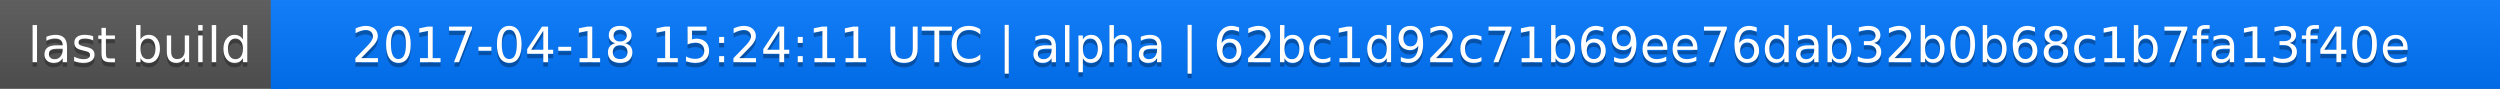
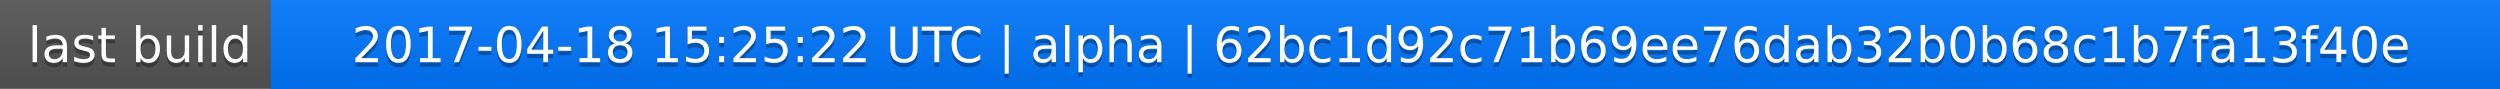
<svg xmlns="http://www.w3.org/2000/svg" width="563" height="20">
  <linearGradient id="a" x2="0" y2="100%">
    <stop offset="0" stop-color="#bbb" stop-opacity=".1" />
    <stop offset="1" stop-opacity=".1" />
  </linearGradient>
  <rect rx="0" width="563" height="20" fill="#555" />
  <rect rx="0" x="61" width="502" height="20" fill="#07f" />
  <path fill="#07f" d="M61 0h4v20h-4z" />
  <rect rx="0" width="563" height="20" fill="url(#a)" />
  <g fill="#fff" text-anchor="middle" font-family="DejaVu Sans,Verdana,Geneva,sans-serif" font-size="11">
    <text x="31.5" y="15" fill="#010101" fill-opacity=".3">last build</text>
    <text x="31.5" y="14">last build</text>
-     <text x="311" y="15" fill="#010101" fill-opacity=".3">2017-04-18 15:24:11 UTC | alpha | 62bc1d92c71b69ee76dab32b0b68c1b7fa13f40e</text>
-     <text x="311" y="14">2017-04-18 15:24:11 UTC | alpha | 62bc1d92c71b69ee76dab32b0b68c1b7fa13f40e</text>
+     <text x="311" y="15" fill="#010101" fill-opacity=".3">2017-04-18 15:25:22 UTC | alpha | 62bc1d92c71b69ee76dab32b0b68c1b7fa13f40e</text>
+     <text x="311" y="14">2017-04-18 15:25:22 UTC | alpha | 62bc1d92c71b69ee76dab32b0b68c1b7fa13f40e</text>
  </g>
</svg>
